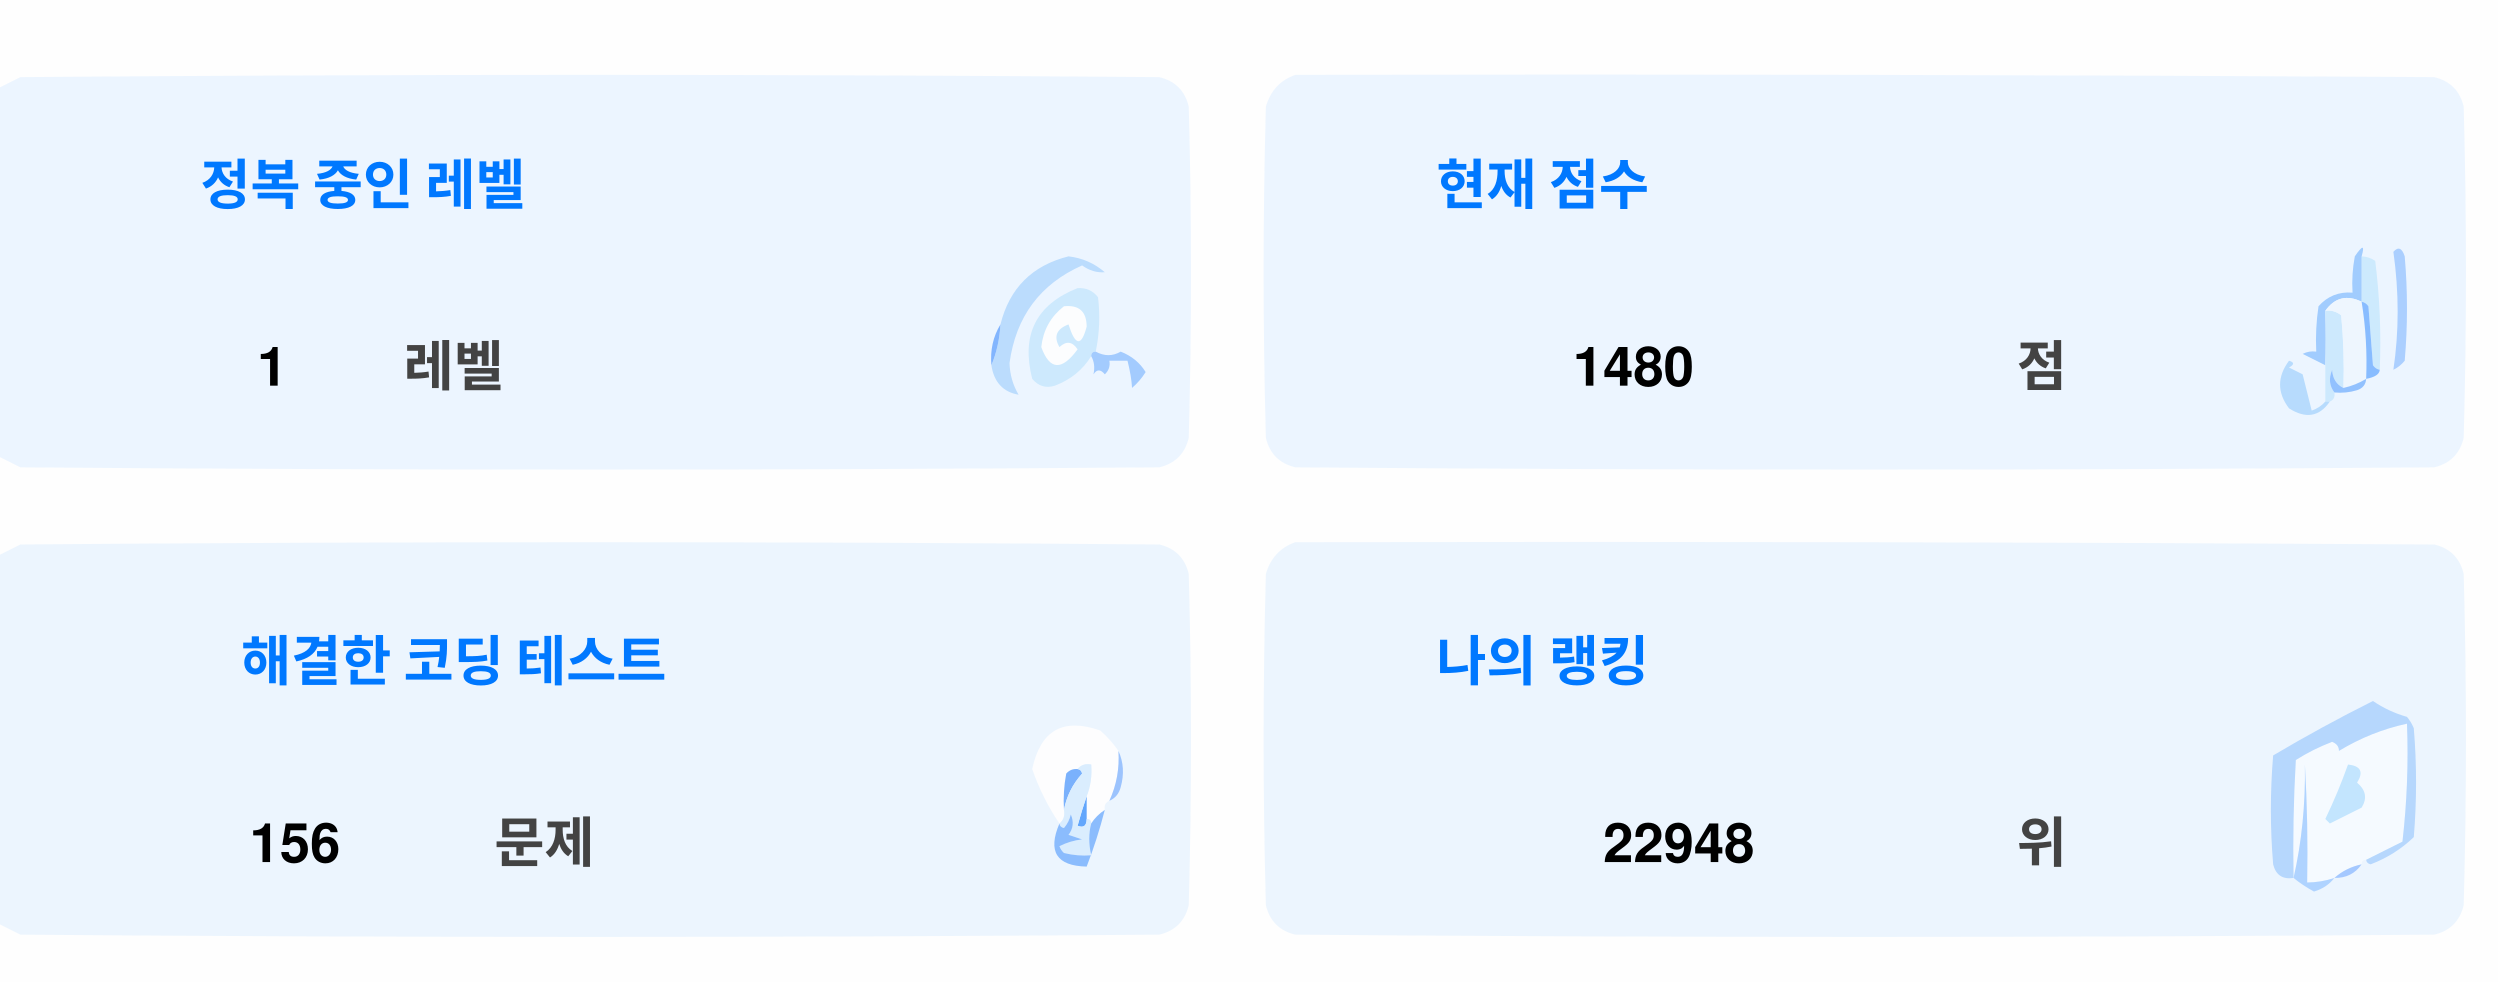
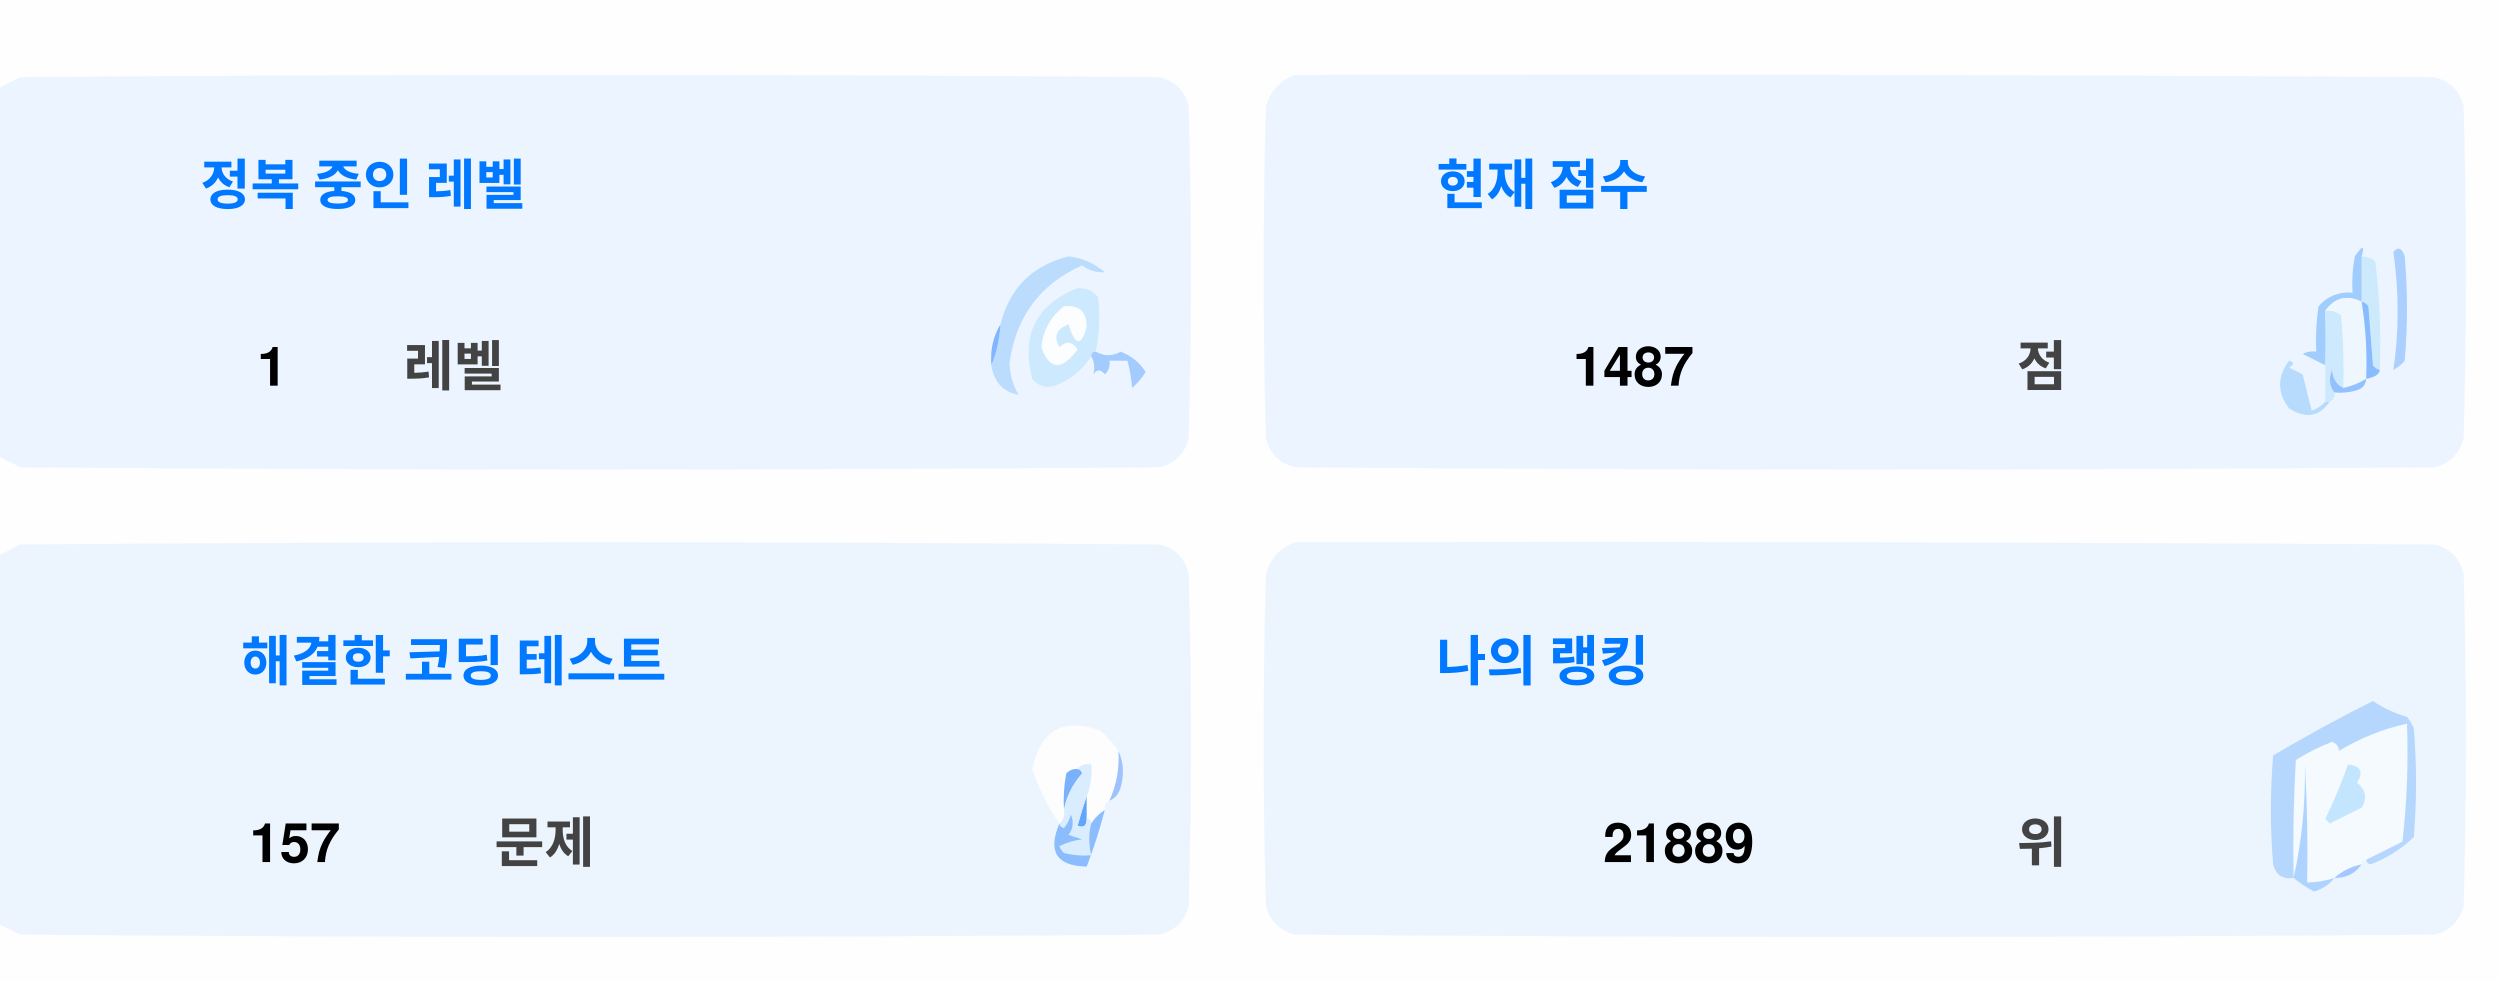
<svg xmlns="http://www.w3.org/2000/svg" version="1.1" width="551px" height="217px" style="shape-rendering:geometricPrecision; text-rendering:geometricPrecision; image-rendering:optimizeQuality; fill-rule:evenodd; clip-rule:evenodd">
  <style>.title {fill: #434343;font-size: 1rem;line-height: 1.5rem;font-weight: bold;font-family: -apple-system, BlinkMacSystemFont, Segoe UI, Helvetica, Arial, sans-serif, Apple Color Emoji, Segoe UI Emoji;}.desc {fill: #434343;font-size: 2.5rem;font-weight: bold;line-height: 1.5rem;font-family: -apple-system, BlinkMacSystemFont, Segoe UI, Helvetica, Arial, sans-serif, Apple Color Emoji, Segoe UI Emoji;}.desc-2 {fill: #434343;font-size: 1rem;font-weight: bold;line-height: 1.5rem;font-family: -apple-system, BlinkMacSystemFont, Segoe UI, Helvetica, Arial, sans-serif, Apple Color Emoji, Segoe UI Emoji;}.text, .desc {animation: twinkling 4s ease-in-out infinite;}@keyframes twinkling {40% { opacity: 1; }50% { opacity: 0.5; }60% { opacity: 1; }70% { opacity: 0.5; }80% { opacity: 1; }}</style>
  <g>
    <path style="opacity:1" fill="#fefefe" d="M -0.5,-0.5 C 183.167,-0.5 366.833,-0.5 550.5,-0.5C 550.5,71.833 550.5,144.167 550.5,216.5C 366.833,216.5 183.167,216.5 -0.5,216.5C -0.5,212.167 -0.5,207.833 -0.5,203.5C 1.14,204.32 2.807,205.153 4.5,206C 88.167,206.667 171.833,206.667 255.5,206C 259,205.167 261.167,203 262,199.5C 262.667,175.167 262.667,150.833 262,126.5C 261.167,123 259,120.833 255.5,120C 171.833,119.333 88.167,119.333 4.5,120C 2.807,120.847 1.14,121.68 -0.5,122.5C -0.5,115.167 -0.5,107.833 -0.5,100.5C 1.14,101.32 2.807,102.153 4.5,103C 88.167,103.667 171.833,103.667 255.5,103C 259,102.167 261.167,100 262,96.5C 262.667,72.167 262.667,47.833 262,23.5C 261.167,20 259,17.833 255.5,17C 171.833,16.333 88.167,16.333 4.5,17C 2.807,17.847 1.14,18.68 -0.5,19.5C -0.5,12.833 -0.5,6.167 -0.5,-0.5 Z" />
  </g>
  <g>
    <path style="opacity:1" fill="#ecf5ff" d="M -0.5,100.5 C -0.5,73.5 -0.5,46.5 -0.5,19.5C 1.14,18.68 2.807,17.847 4.5,17C 88.167,16.333 171.833,16.333 255.5,17C 259,17.833 261.167,20 262,23.5C 262.667,47.833 262.667,72.167 262,96.5C 261.167,100 259,102.167 255.5,103C 171.833,103.667 88.167,103.667 4.5,103C 2.807,102.153 1.14,101.32 -0.5,100.5 Z" />
  </g>
  <g>
    <path style="opacity:1" fill="#ecf5ff" d="M 285.5,16.5 C 369.167,16.333 452.834,16.5 536.5,17C 540,17.833 542.167,20 543,23.5C 543.667,47.833 543.667,72.167 543,96.5C 542.167,100 540,102.167 536.5,103C 452.833,103.667 369.167,103.667 285.5,103C 282,102.167 279.833,100 279,96.5C 278.333,72.167 278.333,47.833 279,23.5C 280.018,19.985 282.185,17.652 285.5,16.5 Z" />
  </g>
  <g>
    <path style="opacity:1" fill="#cdeafd" d="M 520.5,56.5 C 521.583,56.539 522.583,56.873 523.5,57.5C 524.498,65.472 524.831,73.472 524.5,81.5C 523.883,81.389 523.383,81.056 523,80.5C 522.667,76.167 522.333,71.833 522,67.5C 521.617,66.944 521.117,66.611 520.5,66.5C 520.5,63.167 520.5,59.833 520.5,56.5 Z" />
  </g>
  <g>
    <path style="opacity:1" fill="#abcfff" d="M 527.5,55.5 C 528.566,54.308 529.399,54.641 530,56.5C 530.667,64.167 530.667,71.833 530,79.5C 529.311,80.357 528.478,81.023 527.5,81.5C 528.758,73.08 528.758,64.414 527.5,55.5 Z" />
  </g>
  <g>
    <path style="opacity:1" fill="#bbdcfd" d="M 218.5,80.5 C 219.657,77.727 220.324,74.727 220.5,71.5C 222.49,63.51 227.49,58.51 235.5,56.5C 238.528,56.847 241.194,58.014 243.5,60C 241.744,60.141 240.078,59.641 238.5,58.5C 229.247,62.607 223.914,69.773 222.5,80C 222.565,82.526 223.232,84.859 224.5,87C 221.07,86.397 219.07,84.231 218.5,80.5 Z" />
  </g>
  <g>
    <path style="opacity:1" fill="#cde9fd" d="M 241.5,77.5 C 240.833,77.5 240.5,77.833 240.5,78.5C 238.628,81.529 235.961,83.695 232.5,85C 230.536,85.624 228.869,85.124 227.5,83.5C 225.021,73.791 228.354,67.124 237.5,63.5C 239.374,63.39 240.874,64.056 242,65.5C 242.497,69.524 242.331,73.524 241.5,77.5 Z" />
  </g>
  <g>
    <path style="opacity:1" fill="#fcfdfe" d="M 234.5,67.5 C 237.826,67.162 239.493,68.662 239.5,72C 238.334,76.434 237,76.267 235.5,71.5C 232.832,72.515 232.166,74.182 233.5,76.5C 235.017,75.089 236.351,75.256 237.5,77C 234.006,81.771 231.34,81.605 229.5,76.5C 229.904,72.771 231.571,69.771 234.5,67.5 Z" />
  </g>
  <g>
    <path style="opacity:1" fill="#a1ccfe" d="M 520.5,56.5 C 520.5,59.833 520.5,63.167 520.5,66.5C 517.238,64.922 514.572,65.589 512.5,68.5C 512.617,72.81 512.617,76.81 512.5,80.5C 510.86,79.68 509.193,78.847 507.5,78C 508.448,77.517 509.448,77.35 510.5,77.5C 510.335,74.15 510.502,70.817 511,67.5C 512.995,65.253 515.495,64.253 518.5,64.5C 518.336,61.813 518.503,59.146 519,56.5C 520.731,53.969 521.231,53.969 520.5,56.5 Z" />
  </g>
  <g>
    <path style="opacity:1" fill="#cde9fd" d="M 512.5,68.5 C 513.822,68.33 514.989,68.663 516,69.5C 516.499,74.823 516.666,80.156 516.5,85.5C 514.955,84.77 514.122,83.437 514,81.5C 513.22,83.387 513.387,85.054 514.5,86.5C 514.672,87.492 514.338,88.158 513.5,88.5C 513.167,88.5 512.833,88.5 512.5,88.5C 512.5,85.833 512.5,83.167 512.5,80.5C 512.617,76.81 512.617,72.81 512.5,68.5 Z" />
  </g>
  <g>
    <path style="opacity:1" fill="#eef6fe" d="M 520.5,66.5 C 521.407,72.106 521.74,77.773 521.5,83.5C 519.95,84.441 518.284,85.108 516.5,85.5C 516.666,80.156 516.499,74.823 516,69.5C 514.989,68.663 513.822,68.33 512.5,68.5C 514.572,65.589 517.238,64.922 520.5,66.5 Z" />
  </g>
  <g>
    <path style="opacity:1" fill="#88bcff" d="M 520.5,66.5 C 521.117,66.611 521.617,66.944 522,67.5C 522.333,71.833 522.667,76.167 523,80.5C 523.383,81.056 523.883,81.389 524.5,81.5C 524.445,82.469 523.445,83.136 521.5,83.5C 521.74,77.773 521.407,72.106 520.5,66.5 Z" />
  </g>
  <g>
    <path style="opacity:1" fill="#82b5fe" d="M 220.5,71.5 C 220.324,74.727 219.657,77.727 218.5,80.5C 218.215,77.171 218.882,74.171 220.5,71.5 Z" />
  </g>
  <g>
    <path style="opacity:1" fill="#a3cbfe" d="M 240.5,78.5 C 240.5,77.833 240.833,77.5 241.5,77.5C 243.391,78.536 245.224,78.536 247,77.5C 249.391,78.429 251.225,79.929 252.5,82C 251.681,83.319 250.681,84.486 249.5,85.5C 249.409,83.777 249.075,81.777 248.5,79.5C 247.167,79.5 245.833,79.5 244.5,79.5C 244.719,80.675 244.386,81.675 243.5,82.5C 242.575,81.359 241.741,81.359 241,82.5C 241.331,80.981 241.164,79.648 240.5,78.5 Z" />
  </g>
  <g>
    <path style="opacity:1" fill="#b7dbfd" d="M 512.5,88.5 C 512.833,88.5 513.167,88.5 513.5,88.5C 511.199,91.857 508.199,92.357 504.5,90C 501.872,86.535 501.872,83.035 504.5,79.5C 505.696,79.846 505.696,80.346 504.5,81C 505.5,81.5 506.5,82 507.5,82.5C 508.167,85.167 508.833,87.833 509.5,90.5C 510.739,90.058 511.739,89.391 512.5,88.5 Z" />
  </g>
  <g>
    <path style="opacity:1" fill="#92c1fe" d="M 516.5,85.5 C 518.284,85.108 519.95,84.441 521.5,83.5C 521.423,84.75 520.756,85.583 519.5,86C 517.866,86.493 516.199,86.66 514.5,86.5C 513.387,85.054 513.22,83.387 514,81.5C 514.122,83.437 514.955,84.77 516.5,85.5 Z" />
  </g>
  <g>
    <path style="opacity:1" fill="#ecf5fe" d="M -0.5,203.5 C -0.5,176.5 -0.5,149.5 -0.5,122.5C 1.14,121.68 2.807,120.847 4.5,120C 88.167,119.333 171.833,119.333 255.5,120C 259,120.833 261.167,123 262,126.5C 262.667,150.833 262.667,175.167 262,199.5C 261.167,203 259,205.167 255.5,206C 171.833,206.667 88.167,206.667 4.5,206C 2.807,205.153 1.14,204.32 -0.5,203.5 Z" />
  </g>
  <g>
    <path style="opacity:1" fill="#ecf5fe" d="M 285.5,119.5 C 369.167,119.333 452.834,119.5 536.5,120C 540,120.833 542.167,123 543,126.5C 543.667,150.833 543.667,175.167 543,199.5C 542.167,203 540,205.167 536.5,206C 452.833,206.667 369.167,206.667 285.5,206C 282,205.167 279.833,203 279,199.5C 278.333,175.167 278.333,150.833 279,126.5C 280.018,122.985 282.185,120.652 285.5,119.5 Z" />
  </g>
  <g>
    <path style="opacity:1" fill="#fdfdfe" d="M 246.5,165.5 C 246.758,169.367 246.092,173.034 244.5,176.5C 243.662,176.842 243.328,177.508 243.5,178.5C 242.272,179.306 241.272,180.306 240.5,181.5C 240.5,180.833 240.167,180.5 239.5,180.5C 239.5,178.833 239.5,177.167 239.5,175.5C 240.369,173.283 240.702,170.95 240.5,168.5C 239.209,168.263 238.209,168.596 237.5,169.5C 236.504,169.414 235.671,169.748 235,170.5C 234.503,173.146 234.336,175.813 234.5,178.5C 234.737,179.791 234.404,180.791 233.5,181.5C 230.986,177.806 228.986,173.806 227.5,169.5C 229.309,160.957 234.309,158.124 242.5,161C 244.07,162.397 245.404,163.897 246.5,165.5 Z" />
  </g>
  <g>
    <path style="opacity:1" fill="#f5faff" d="M 521.5,189.5 C 520.833,189.5 520.5,189.833 520.5,190.5C 518.181,190.992 516.181,191.992 514.5,193.5C 512.565,194.15 510.565,194.483 508.5,194.5C 508.666,185.827 508.5,177.16 508,168.5C 508.141,177.227 507.308,185.56 505.5,193.5C 505.334,184.827 505.5,176.16 506,167.5C 508.527,165.903 511.194,164.57 514,163.5C 515.011,163.892 515.511,164.559 515.5,165.5C 520.21,162.641 525.21,160.641 530.5,159.5C 530.831,168.192 530.498,176.859 529.5,185.5C 526.807,186.847 524.14,188.18 521.5,189.5 Z" />
  </g>
  <g>
    <path style="opacity:1" fill="#b6d7fd" d="M 521.5,189.5 C 524.14,188.18 526.807,186.847 529.5,185.5C 530.498,176.859 530.831,168.192 530.5,159.5C 525.21,160.641 520.21,162.641 515.5,165.5C 515.511,164.559 515.011,163.892 514,163.5C 511.194,164.57 508.527,165.903 506,167.5C 505.5,176.16 505.334,184.827 505.5,193.5C 503.089,193.863 501.589,192.863 501,190.5C 500.333,182.5 500.333,174.5 501,166.5C 508.173,162.246 515.507,158.246 523,154.5C 525.304,156.068 527.804,157.235 530.5,158C 531.126,158.75 531.626,159.584 532,160.5C 532.667,168.5 532.667,176.5 532,184.5C 529.292,187.111 526.125,189.111 522.5,190.5C 521.893,190.376 521.56,190.043 521.5,189.5 Z" />
  </g>
  <g>
    <path style="opacity:1" fill="#c3e5fe" d="M 517.5,168.5 C 520.317,168.801 520.984,170.134 519.5,172.5C 521.439,174.122 521.772,175.956 520.5,178C 518.167,179.167 515.833,180.333 513.5,181.5C 513.167,181.167 512.833,180.833 512.5,180.5C 514.414,176.515 516.081,172.515 517.5,168.5 Z" />
  </g>
  <g>
    <path style="opacity:1" fill="#7ab1fc" d="M 237.5,169.5 C 238.043,169.56 238.376,169.893 238.5,170.5C 236.395,172.836 235.062,175.503 234.5,178.5C 234.336,175.813 234.503,173.146 235,170.5C 235.671,169.748 236.504,169.414 237.5,169.5 Z" />
  </g>
  <g>
    <path style="opacity:1" fill="#afd3ff" d="M 514.5,193.5 C 513.378,194.947 511.878,195.947 510,196.5C 508.348,195.601 506.848,194.601 505.5,193.5C 507.308,185.56 508.141,177.227 508,168.5C 508.5,177.16 508.666,185.827 508.5,194.5C 510.565,194.483 512.565,194.15 514.5,193.5 Z" />
  </g>
  <g>
    <path style="opacity:1" fill="#9cc3fd" d="M 246.5,165.5 C 247.634,167.966 247.801,170.633 247,173.5C 246.623,174.942 245.79,175.942 244.5,176.5C 246.092,173.034 246.758,169.367 246.5,165.5 Z" />
  </g>
  <g>
    <path style="opacity:1" fill="#62a6fc" d="M 239.5,175.5 C 239.5,177.167 239.5,178.833 239.5,180.5C 239.483,182.028 238.816,182.528 237.5,182C 238.117,179.723 238.784,177.556 239.5,175.5 Z" />
  </g>
  <g>
    <path style="opacity:1" fill="#daedfe" d="M 237.5,169.5 C 238.209,168.596 239.209,168.263 240.5,168.5C 240.702,170.95 240.369,173.283 239.5,175.5C 238.784,177.556 238.117,179.723 237.5,182C 238.816,182.528 239.483,182.028 239.5,180.5C 240.167,180.5 240.5,180.833 240.5,181.5C 239.918,183.669 239.918,186.002 240.5,188.5C 238.473,188.662 236.473,188.495 234.5,188C 234.043,187.586 233.709,187.086 233.5,186.5C 235.078,185.702 236.744,185.202 238.5,185C 237.5,184.667 236.5,184.333 235.5,184C 236.554,182.612 236.72,181.112 236,179.5C 235.751,180.624 235.251,181.624 234.5,182.5C 233.893,182.376 233.56,182.043 233.5,181.5C 234.404,180.791 234.737,179.791 234.5,178.5C 235.062,175.503 236.395,172.836 238.5,170.5C 238.376,169.893 238.043,169.56 237.5,169.5 Z" />
  </g>
  <g>
    <path style="opacity:1" fill="#8bbcfd" d="M 243.5,178.5 C 242.395,182.803 241.062,186.969 239.5,191C 232.857,190.847 230.857,187.68 233.5,181.5C 233.56,182.043 233.893,182.376 234.5,182.5C 235.251,181.624 235.751,180.624 236,179.5C 236.72,181.112 236.554,182.612 235.5,184C 236.5,184.333 237.5,184.667 238.5,185C 236.744,185.202 235.078,185.702 233.5,186.5C 233.709,187.086 234.043,187.586 234.5,188C 236.473,188.495 238.473,188.662 240.5,188.5C 239.918,186.002 239.918,183.669 240.5,181.5C 241.272,180.306 242.272,179.306 243.5,178.5 Z" />
  </g>
  <g>
    <path style="opacity:1" fill="#a4c8ff" d="M 520.5,190.5 C 519.089,192.539 517.089,193.539 514.5,193.5C 516.181,191.992 518.181,190.992 520.5,190.5 Z" />
  </g>
  <text text-anchor="middle" x="80" y="45" class="title" style="fill:#0078ff;" stroke="#none" stroke-width="1">정복 중인 레벨</text>
  <text text-anchor="middle" x="60" y="85" class="desc" style="fill:#000000;" stroke="#none" stroke-width="1">1</text>
  <text text-anchor="middle" x="100" y="85" class="desc-2" style="fill:#434343;" stroke="#none" stroke-width="1">레벨</text>
  <text text-anchor="middle" x="340" y="45" class="title" style="fill:#0078ff;" stroke="#none" stroke-width="1">현재 점수</text>
-   <text text-anchor="middle" x="360" y="85" class="desc" style="fill:#000000;" stroke="#none" stroke-width="1">1480</text>
+   <text text-anchor="middle" x="360" y="85" class="desc" style="fill:#000000;" stroke="#none" stroke-width="1">1487</text>
  <text text-anchor="middle" x="450" y="85" class="desc-2" style="fill:#434343;" stroke="#none" stroke-width="1">점</text>
  <text text-anchor="middle" x="100" y="150" class="title" style="fill:#0078ff;" stroke="#none" stroke-width="1">해결한 코딩 테스트</text>
-   <text text-anchor="middle" x="65" y="190" class="desc" style="fill:#000000;" stroke="#none" stroke-width="1">156</text>
+   <text text-anchor="middle" x="65" y="190" class="desc" style="fill:#000000;" stroke="#none" stroke-width="1">157</text>
  <text text-anchor="middle" x="120" y="190" class="desc-2" style="fill:#434343;" stroke="#none" stroke-width="1">문제</text>
  <text text-anchor="middle" x="340" y="150" class="title" style="fill:#0078ff;" stroke="#none" stroke-width="1">나의 랭킹</text>
-   <text text-anchor="middle" x="370" y="190" class="desc" style="fill:#000000;" stroke="#none" stroke-width="1">22948</text>
+   <text text-anchor="middle" x="370" y="190" class="desc" style="fill:#000000;" stroke="#none" stroke-width="1">21889</text>
  <text text-anchor="middle" x="450" y="190" class="desc-2" style="fill:#434343;" stroke="#none" stroke-width="1">위</text>
</svg>
